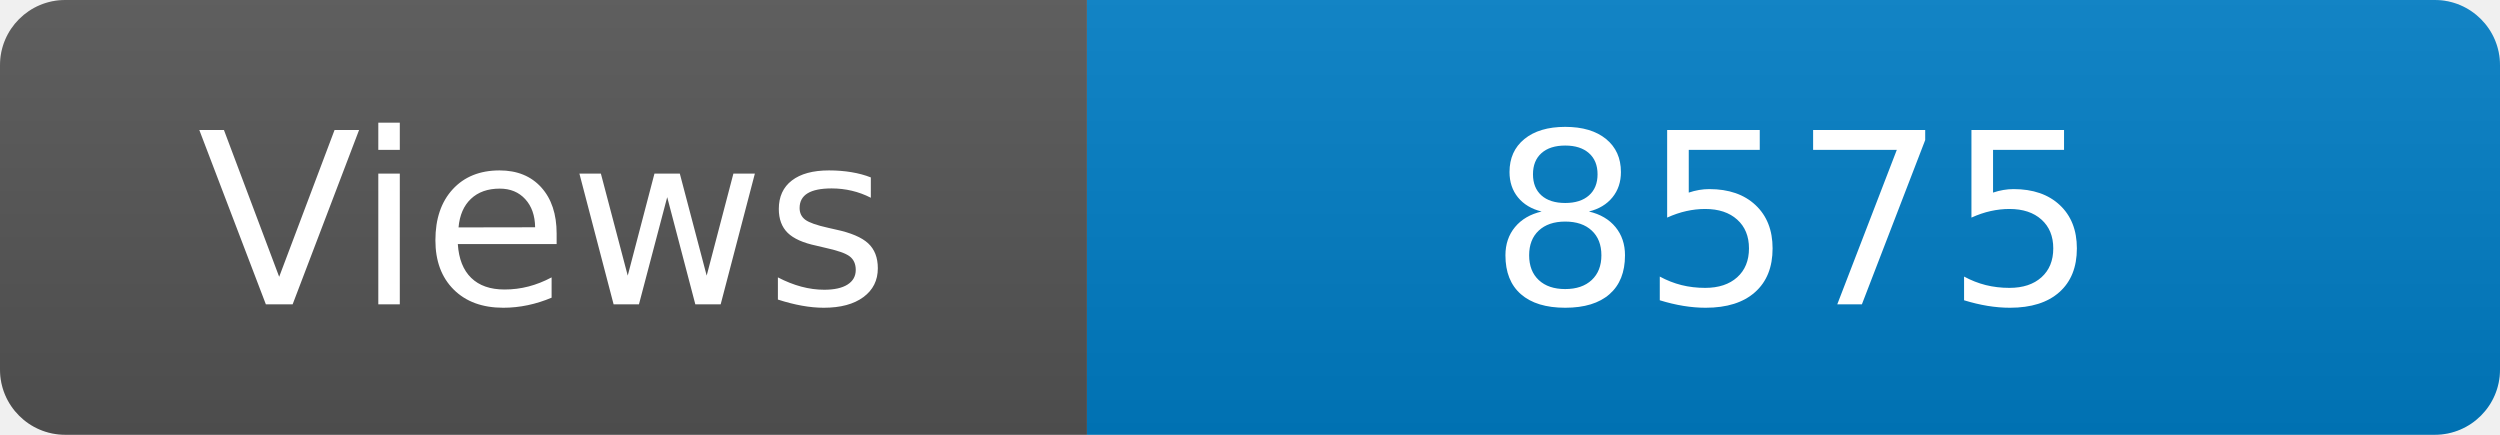
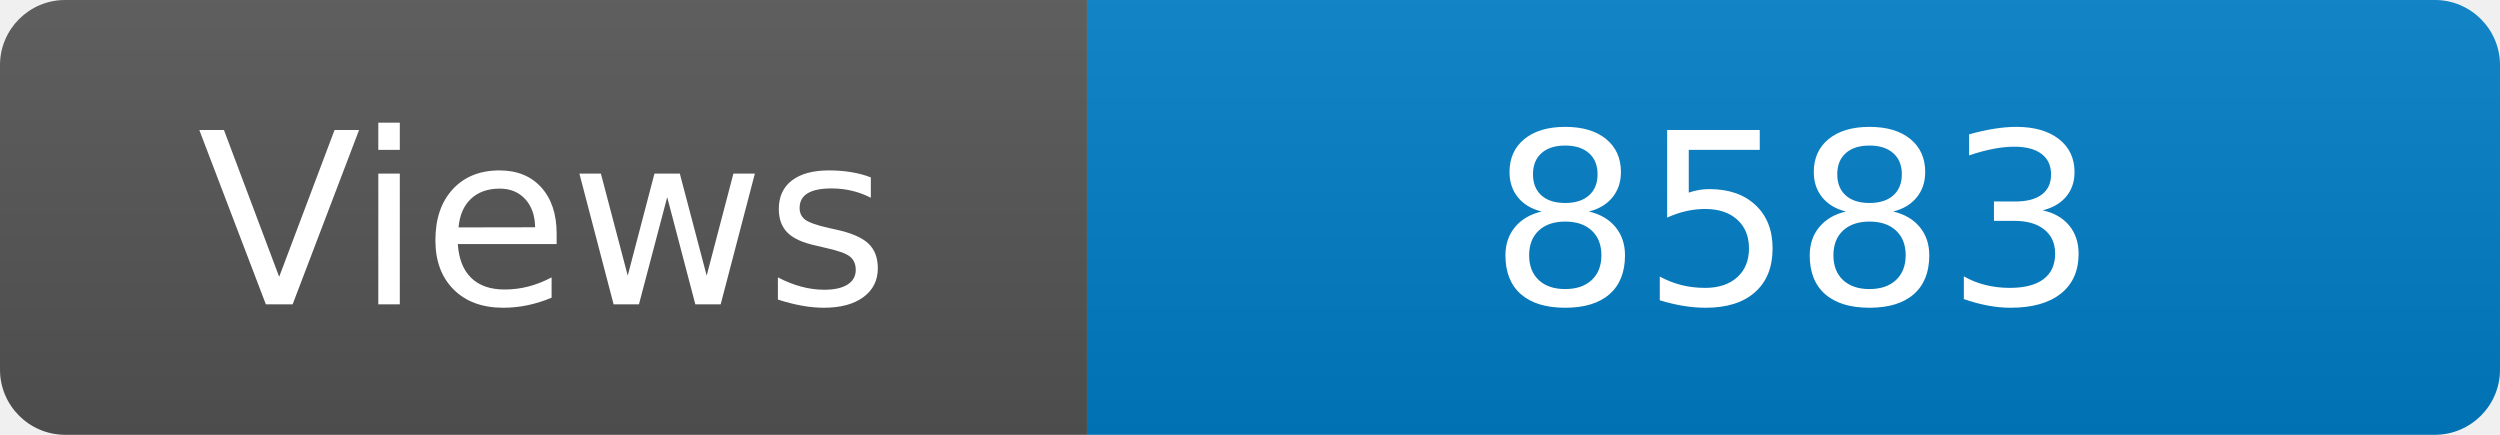
<svg xmlns="http://www.w3.org/2000/svg" width="115" height="20" role="img" aria-label="Maintained?: yes">
  <linearGradient id="s" x2="0" y2="100%">
    <stop offset="0" stop-color="#bbb" stop-opacity=".1" />
    <stop offset="1" stop-opacity=".1" />
  </linearGradient>
  <clipPath id="r">
    <rect width="115" height="20" rx="3" fill="#fff" />
  </clipPath>
  <g clip-path="url(#r)">
    <rect width="50" height="20" fill="#555" />
    <rect x="50" width="160" height="20" fill="#007ec6" />
    <rect width="115" height="20" fill="url(#s)" />
  </g>
  <g fill="#fff" text-anchor="middle" font-family="Verdana,Geneva,DejaVu Sans,sans-serif" font-size="110">
    <text x="250" y="140" transform="scale(.1)" fill="#fff">Views</text>
-     <text x="825" y="140" transform="scale(.1)" fill="#fff">8575</text>
+     <text x="825" y="140" transform="scale(.1)" fill="#fff">8583</text>
  </g>
</svg>
